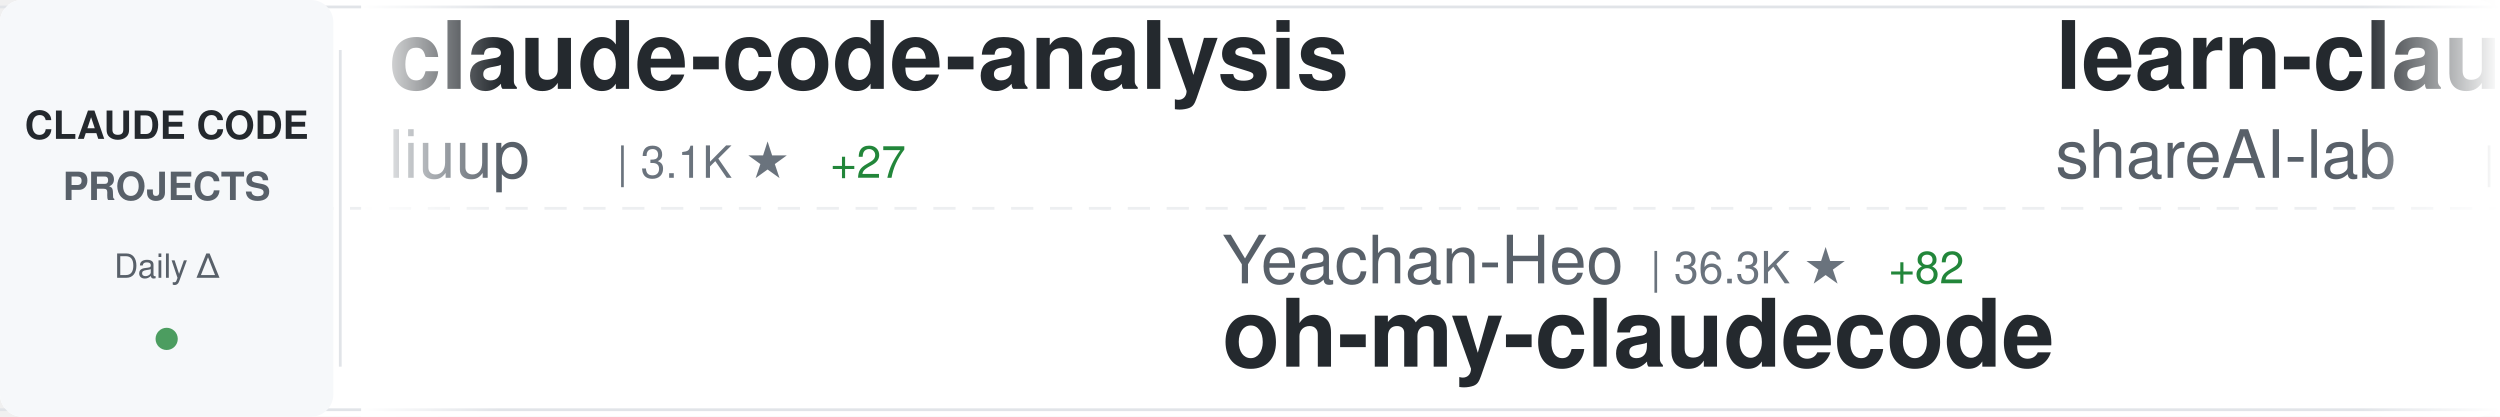
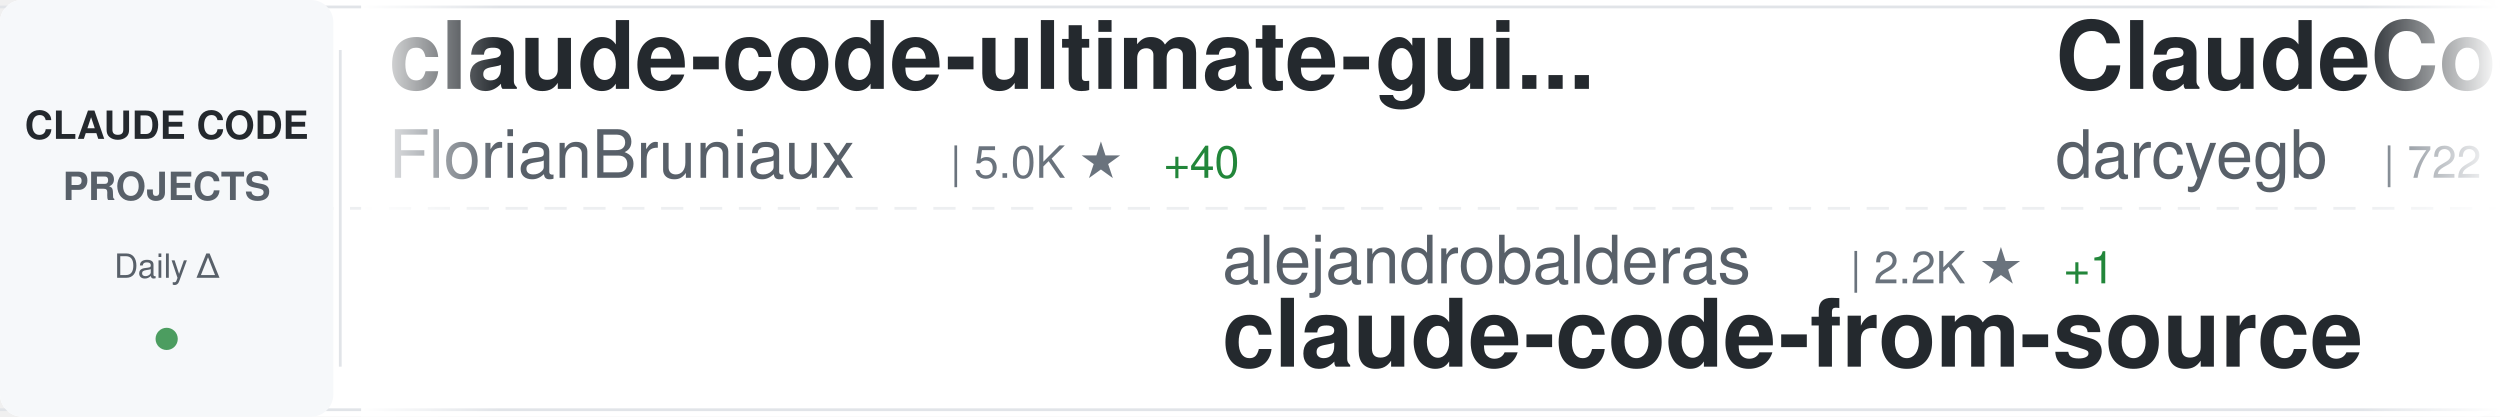
<svg xmlns="http://www.w3.org/2000/svg" width="900" height="150">
  <defs>
    <linearGradient id="awesomeLeftFade" x1="0%" y1="0%" x2="100%" y2="0%">
      <stop offset="0%" style="stop-color:#ffffff;stop-opacity:1" />
      <stop offset="100%" style="stop-color:#ffffff;stop-opacity:0" />
    </linearGradient>
    <linearGradient id="awesomeRightFade" x1="0%" y1="0%" x2="100%" y2="0%">
      <stop offset="0%" style="stop-color:#ffffff;stop-opacity:0" />
      <stop offset="100%" style="stop-color:#ffffff;stop-opacity:1" />
    </linearGradient>
  </defs>
  <rect width="900" height="150" fill="#ffffff" rx="8" />
  <rect x="0" y="2" width="900" height="1" fill="#e1e4e8" />
  <rect x="0" y="147" width="900" height="1" fill="#e1e4e8" />
  <line x1="0" y1="75" x2="900" y2="75" stroke="#e1e4e8" stroke-width="1" stroke-dasharray="8 6" opacity="0.6" />
  <rect x="0" y="0" width="120" height="150" fill="#f6f8fa" rx="8" />
  <text x="60" y="50" font-family="-apple-system, BlinkMacSystemFont, 'Segoe UI', Helvetica, Arial, sans-serif" font-size="14" font-weight="600" fill="#24292e" text-anchor="middle">CLAUDE CODE</text>
  <text x="60" y="72" font-family="-apple-system, BlinkMacSystemFont, 'Segoe UI', Helvetica, Arial, sans-serif" font-size="14" font-weight="600" fill="#586069" text-anchor="middle">PROJECTS</text>
  <text x="60" y="100" font-family="-apple-system, BlinkMacSystemFont, 'Segoe UI', Helvetica, Arial, sans-serif" font-size="12" font-weight="500" fill="#586069" text-anchor="middle">Daily Δ</text>
  <circle cx="60" cy="122" r="4" fill="#22863a" opacity="0.8" />
  <rect x="122" y="18" width="1" height="114" fill="#e1e4e8" />
  <clipPath id="awesomeTickerClip">
    <rect x="130" y="0" width="770" height="150" />
  </clipPath>
  <g clip-path="url(#awesomeTickerClip)">
    <g id="awesomeTickerItems">
      <animateTransform attributeName="transform" attributeType="XML" type="translate" from="0 0" to="-3000 0" dur="54s" repeatCount="indefinite" />
      <g transform="translate(0, 0)">
-         <text x="140" y="32" font-family="-apple-system, BlinkMacSystemFont, 'Segoe UI', Helvetica, Arial, sans-serif" font-size="34" font-weight="600" fill="#24292e">claude-code-analysis</text>
-         <text x="140" y="64" font-family="-apple-system, BlinkMacSystemFont, 'Segoe UI', Helvetica, Arial, sans-serif" font-size="24" font-weight="400" fill="#586069">liuup</text>
-         <text x="222" y="64" font-family="-apple-system, BlinkMacSystemFont, 'Segoe UI', Helvetica, Arial, sans-serif" font-size="16" font-weight="500" fill="#6a737d">| 3.1K ★</text>
-         <text x="299" y="64" font-family="-apple-system, BlinkMacSystemFont, 'Segoe UI', Helvetica, Arial, sans-serif" font-size="16" font-weight="500" fill="#22863a"> +27</text>
+         <text x="140" y="32" font-family="-apple-system, BlinkMacSystemFont, 'Segoe UI', Helvetica, Arial, sans-serif" font-size="34" font-weight="600" fill="#24292e">claude-code-ultimate-gui...</text>
+         <text x="140" y="64" font-family="-apple-system, BlinkMacSystemFont, 'Segoe UI', Helvetica, Arial, sans-serif" font-size="24" font-weight="400" fill="#586069">FlorianBruniaux</text>
+         <text x="342" y="64" font-family="-apple-system, BlinkMacSystemFont, 'Segoe UI', Helvetica, Arial, sans-serif" font-size="16" font-weight="500" fill="#6a737d">| 5.0K ★</text>
+         <text x="419" y="64" font-family="-apple-system, BlinkMacSystemFont, 'Segoe UI', Helvetica, Arial, sans-serif" font-size="16" font-weight="500" fill="#22863a"> +40</text>
      </g>
      <g transform="translate(300, 0)">
-         <text x="140" y="102" font-family="-apple-system, BlinkMacSystemFont, 'Segoe UI', Helvetica, Arial, sans-serif" font-size="24" font-weight="400" fill="#586069">Yeachan-Heo</text>
-         <text x="294" y="102" font-family="-apple-system, BlinkMacSystemFont, 'Segoe UI', Helvetica, Arial, sans-serif" font-size="16" font-weight="500" fill="#6a737d">| 36.3K ★</text>
-         <text x="380" y="102" font-family="-apple-system, BlinkMacSystemFont, 'Segoe UI', Helvetica, Arial, sans-serif" font-size="16" font-weight="500" fill="#22863a"> +82</text>
-         <text x="140" y="132" font-family="-apple-system, BlinkMacSystemFont, 'Segoe UI', Helvetica, Arial, sans-serif" font-size="34" font-weight="600" fill="#24292e">oh-my-claudecode</text>
+         <text x="140" y="102" font-family="-apple-system, BlinkMacSystemFont, 'Segoe UI', Helvetica, Arial, sans-serif" font-size="24" font-weight="400" fill="#586069">alejandrobalderas</text>
+         <text x="366" y="102" font-family="-apple-system, BlinkMacSystemFont, 'Segoe UI', Helvetica, Arial, sans-serif" font-size="16" font-weight="500" fill="#6a737d">| 2.2K ★</text>
+         <text x="443" y="102" font-family="-apple-system, BlinkMacSystemFont, 'Segoe UI', Helvetica, Arial, sans-serif" font-size="16" font-weight="500" fill="#22863a"> +1</text>
+         <text x="140" y="132" font-family="-apple-system, BlinkMacSystemFont, 'Segoe UI', Helvetica, Arial, sans-serif" font-size="34" font-weight="600" fill="#24292e">claude-code-from-source</text>
      </g>
      <g transform="translate(600, 0)">
-         <text x="140" y="32" font-family="-apple-system, BlinkMacSystemFont, 'Segoe UI', Helvetica, Arial, sans-serif" font-size="34" font-weight="600" fill="#24292e">learn-claude-code</text>
-         <text x="140" y="64" font-family="-apple-system, BlinkMacSystemFont, 'Segoe UI', Helvetica, Arial, sans-serif" font-size="24" font-weight="400" fill="#586069">shareAI-lab</text>
-         <text x="294" y="64" font-family="-apple-system, BlinkMacSystemFont, 'Segoe UI', Helvetica, Arial, sans-serif" font-size="16" font-weight="500" fill="#6a737d">| 66.3K ★</text>
-         <text x="380" y="64" font-family="-apple-system, BlinkMacSystemFont, 'Segoe UI', Helvetica, Arial, sans-serif" font-size="16" font-weight="500" fill="#22863a"> +211</text>
+         <text x="140" y="32" font-family="-apple-system, BlinkMacSystemFont, 'Segoe UI', Helvetica, Arial, sans-serif" font-size="34" font-weight="600" fill="#24292e">ClaudeCodeAgents</text>
+         <text x="140" y="64" font-family="-apple-system, BlinkMacSystemFont, 'Segoe UI', Helvetica, Arial, sans-serif" font-size="24" font-weight="400" fill="#586069">darcyegb</text>
+         <text x="258" y="64" font-family="-apple-system, BlinkMacSystemFont, 'Segoe UI', Helvetica, Arial, sans-serif" font-size="16" font-weight="500" fill="#6a737d">| 722 ★</text>
+         <text x="326" y="64" font-family="-apple-system, BlinkMacSystemFont, 'Segoe UI', Helvetica, Arial, sans-serif" font-size="16" font-weight="500" fill="#22863a"> +3</text>
      </g>
      <g transform="translate(900, 0)">
-         <text x="140" y="102" font-family="-apple-system, BlinkMacSystemFont, 'Segoe UI', Helvetica, Arial, sans-serif" font-size="24" font-weight="400" fill="#586069">disler</text>
-         <text x="234" y="102" font-family="-apple-system, BlinkMacSystemFont, 'Segoe UI', Helvetica, Arial, sans-serif" font-size="16" font-weight="500" fill="#6a737d">| 3.8K ★</text>
-         <text x="311" y="102" font-family="-apple-system, BlinkMacSystemFont, 'Segoe UI', Helvetica, Arial, sans-serif" font-size="16" font-weight="500" fill="#22863a"> +5</text>
-         <text x="140" y="132" font-family="-apple-system, BlinkMacSystemFont, 'Segoe UI', Helvetica, Arial, sans-serif" font-size="34" font-weight="600" fill="#24292e">claude-code-hooks-master...</text>
+         <text x="140" y="102" font-family="-apple-system, BlinkMacSystemFont, 'Segoe UI', Helvetica, Arial, sans-serif" font-size="24" font-weight="400" fill="#586069">Piebald-AI</text>
+         <text x="282" y="102" font-family="-apple-system, BlinkMacSystemFont, 'Segoe UI', Helvetica, Arial, sans-serif" font-size="16" font-weight="500" fill="#6a737d">| 11.0K ★</text>
+         <text x="368" y="102" font-family="-apple-system, BlinkMacSystemFont, 'Segoe UI', Helvetica, Arial, sans-serif" font-size="16" font-weight="500" fill="#22863a"> +43</text>
+         <text x="140" y="132" font-family="-apple-system, BlinkMacSystemFont, 'Segoe UI', Helvetica, Arial, sans-serif" font-size="34" font-weight="600" fill="#24292e">claude-code-system-promp...</text>
      </g>
      <g transform="translate(1200, 0)">
-         <text x="140" y="32" font-family="-apple-system, BlinkMacSystemFont, 'Segoe UI', Helvetica, Arial, sans-serif" font-size="34" font-weight="600" fill="#24292e">CLIProxyAPI</text>
-         <text x="140" y="64" font-family="-apple-system, BlinkMacSystemFont, 'Segoe UI', Helvetica, Arial, sans-serif" font-size="24" font-weight="400" fill="#586069">router-for-me</text>
-         <text x="318" y="64" font-family="-apple-system, BlinkMacSystemFont, 'Segoe UI', Helvetica, Arial, sans-serif" font-size="16" font-weight="500" fill="#6a737d">| 37.3K ★</text>
-         <text x="404" y="64" font-family="-apple-system, BlinkMacSystemFont, 'Segoe UI', Helvetica, Arial, sans-serif" font-size="16" font-weight="500" fill="#22863a"> +117</text>
+         <text x="140" y="32" font-family="-apple-system, BlinkMacSystemFont, 'Segoe UI', Helvetica, Arial, sans-serif" font-size="34" font-weight="600" fill="#24292e">Open-ClaudeCode</text>
+         <text x="140" y="64" font-family="-apple-system, BlinkMacSystemFont, 'Segoe UI', Helvetica, Arial, sans-serif" font-size="24" font-weight="400" fill="#586069">LING71671</text>
+         <text x="270" y="64" font-family="-apple-system, BlinkMacSystemFont, 'Segoe UI', Helvetica, Arial, sans-serif" font-size="16" font-weight="500" fill="#6a737d">| 883 ★</text>
+         <text x="338" y="64" font-family="-apple-system, BlinkMacSystemFont, 'Segoe UI', Helvetica, Arial, sans-serif" font-size="16" font-weight="500" fill="#22863a"> +4</text>
      </g>
      <g transform="translate(1500, 0)">
-         <text x="140" y="102" font-family="-apple-system, BlinkMacSystemFont, 'Segoe UI', Helvetica, Arial, sans-serif" font-size="24" font-weight="400" fill="#586069">Windy3f3f3f3f</text>
-         <text x="318" y="102" font-family="-apple-system, BlinkMacSystemFont, 'Segoe UI', Helvetica, Arial, sans-serif" font-size="16" font-weight="500" fill="#6a737d">| 1.4K ★</text>
-         <text x="395" y="102" font-family="-apple-system, BlinkMacSystemFont, 'Segoe UI', Helvetica, Arial, sans-serif" font-size="16" font-weight="500" fill="#22863a"> +6</text>
-         <text x="140" y="132" font-family="-apple-system, BlinkMacSystemFont, 'Segoe UI', Helvetica, Arial, sans-serif" font-size="34" font-weight="600" fill="#24292e">claude-code-from-scratch</text>
+         <text x="140" y="102" font-family="-apple-system, BlinkMacSystemFont, 'Segoe UI', Helvetica, Arial, sans-serif" font-size="24" font-weight="400" fill="#586069">Pimzino</text>
+         <text x="246" y="102" font-family="-apple-system, BlinkMacSystemFont, 'Segoe UI', Helvetica, Arial, sans-serif" font-size="16" font-weight="500" fill="#6a737d">| 3.8K ★</text>
+         <text x="323" y="102" font-family="-apple-system, BlinkMacSystemFont, 'Segoe UI', Helvetica, Arial, sans-serif" font-size="16" font-weight="500" fill="#22863a"> +1</text>
+         <text x="140" y="132" font-family="-apple-system, BlinkMacSystemFont, 'Segoe UI', Helvetica, Arial, sans-serif" font-size="34" font-weight="600" fill="#24292e">claude-code-spec-workflo...</text>
      </g>
      <g transform="translate(1800, 0)">
-         <text x="140" y="32" font-family="-apple-system, BlinkMacSystemFont, 'Segoe UI', Helvetica, Arial, sans-serif" font-size="34" font-weight="600" fill="#24292e">claude-code-webui</text>
-         <text x="140" y="64" font-family="-apple-system, BlinkMacSystemFont, 'Segoe UI', Helvetica, Arial, sans-serif" font-size="24" font-weight="400" fill="#586069">sugyan</text>
-         <text x="234" y="64" font-family="-apple-system, BlinkMacSystemFont, 'Segoe UI', Helvetica, Arial, sans-serif" font-size="16" font-weight="500" fill="#6a737d">| 1.1K ★</text>
+         <text x="140" y="32" font-family="-apple-system, BlinkMacSystemFont, 'Segoe UI', Helvetica, Arial, sans-serif" font-size="34" font-weight="600" fill="#24292e">Claude-Code-Usage-Monito...</text>
+         <text x="140" y="64" font-family="-apple-system, BlinkMacSystemFont, 'Segoe UI', Helvetica, Arial, sans-serif" font-size="24" font-weight="400" fill="#586069">Maciek-roboblog</text>
+         <text x="342" y="64" font-family="-apple-system, BlinkMacSystemFont, 'Segoe UI', Helvetica, Arial, sans-serif" font-size="16" font-weight="500" fill="#6a737d">| 8.2K ★</text>
+         <text x="419" y="64" font-family="-apple-system, BlinkMacSystemFont, 'Segoe UI', Helvetica, Arial, sans-serif" font-size="16" font-weight="500" fill="#22863a"> +8</text>
      </g>
      <g transform="translate(2100, 0)">
-         <text x="140" y="102" font-family="-apple-system, BlinkMacSystemFont, 'Segoe UI', Helvetica, Arial, sans-serif" font-size="24" font-weight="400" fill="#586069">luyao618</text>
-         <text x="258" y="102" font-family="-apple-system, BlinkMacSystemFont, 'Segoe UI', Helvetica, Arial, sans-serif" font-size="16" font-weight="500" fill="#6a737d">| 1.5K ★</text>
-         <text x="335" y="102" font-family="-apple-system, BlinkMacSystemFont, 'Segoe UI', Helvetica, Arial, sans-serif" font-size="16" font-weight="500" fill="#22863a"> +5</text>
-         <text x="140" y="132" font-family="-apple-system, BlinkMacSystemFont, 'Segoe UI', Helvetica, Arial, sans-serif" font-size="34" font-weight="600" fill="#24292e">Claude-Code-Source-Study</text>
+         <text x="140" y="102" font-family="-apple-system, BlinkMacSystemFont, 'Segoe UI', Helvetica, Arial, sans-serif" font-size="24" font-weight="400" fill="#586069">alirezarezvani</text>
+         <text x="330" y="102" font-family="-apple-system, BlinkMacSystemFont, 'Segoe UI', Helvetica, Arial, sans-serif" font-size="16" font-weight="500" fill="#6a737d">| 17.9K ★</text>
+         <text x="416" y="102" font-family="-apple-system, BlinkMacSystemFont, 'Segoe UI', Helvetica, Arial, sans-serif" font-size="16" font-weight="500" fill="#22863a"> +76</text>
+         <text x="140" y="132" font-family="-apple-system, BlinkMacSystemFont, 'Segoe UI', Helvetica, Arial, sans-serif" font-size="34" font-weight="600" fill="#24292e">claude-skills</text>
      </g>
      <g transform="translate(2400, 0)">
-         <text x="140" y="32" font-family="-apple-system, BlinkMacSystemFont, 'Segoe UI', Helvetica, Arial, sans-serif" font-size="34" font-weight="600" fill="#24292e">free-claude-code</text>
-         <text x="140" y="64" font-family="-apple-system, BlinkMacSystemFont, 'Segoe UI', Helvetica, Arial, sans-serif" font-size="24" font-weight="400" fill="#586069">Alishahryar1</text>
-         <text x="306" y="64" font-family="-apple-system, BlinkMacSystemFont, 'Segoe UI', Helvetica, Arial, sans-serif" font-size="16" font-weight="500" fill="#6a737d">| 34.1K ★</text>
-         <text x="392" y="64" font-family="-apple-system, BlinkMacSystemFont, 'Segoe UI', Helvetica, Arial, sans-serif" font-size="16" font-weight="500" fill="#22863a"> +235</text>
+         <text x="140" y="32" font-family="-apple-system, BlinkMacSystemFont, 'Segoe UI', Helvetica, Arial, sans-serif" font-size="34" font-weight="600" fill="#24292e">claude-code-hub</text>
+         <text x="140" y="64" font-family="-apple-system, BlinkMacSystemFont, 'Segoe UI', Helvetica, Arial, sans-serif" font-size="24" font-weight="400" fill="#586069">ding113</text>
+         <text x="246" y="64" font-family="-apple-system, BlinkMacSystemFont, 'Segoe UI', Helvetica, Arial, sans-serif" font-size="16" font-weight="500" fill="#6a737d">| 3.1K ★</text>
+         <text x="323" y="64" font-family="-apple-system, BlinkMacSystemFont, 'Segoe UI', Helvetica, Arial, sans-serif" font-size="16" font-weight="500" fill="#22863a"> +5</text>
      </g>
      <g transform="translate(2700, 0)">
-         <text x="140" y="102" font-family="-apple-system, BlinkMacSystemFont, 'Segoe UI', Helvetica, Arial, sans-serif" font-size="24" font-weight="400" fill="#586069">luongnv89</text>
-         <text x="270" y="102" font-family="-apple-system, BlinkMacSystemFont, 'Segoe UI', Helvetica, Arial, sans-serif" font-size="16" font-weight="500" fill="#6a737d">| 37.0K ★</text>
-         <text x="356" y="102" font-family="-apple-system, BlinkMacSystemFont, 'Segoe UI', Helvetica, Arial, sans-serif" font-size="16" font-weight="500" fill="#22863a"> +136</text>
-         <text x="140" y="132" font-family="-apple-system, BlinkMacSystemFont, 'Segoe UI', Helvetica, Arial, sans-serif" font-size="34" font-weight="600" fill="#24292e">claude-howto</text>
+         <text x="140" y="102" font-family="-apple-system, BlinkMacSystemFont, 'Segoe UI', Helvetica, Arial, sans-serif" font-size="24" font-weight="400" fill="#586069">lorryjovens-hub</text>
+         <text x="342" y="102" font-family="-apple-system, BlinkMacSystemFont, 'Segoe UI', Helvetica, Arial, sans-serif" font-size="16" font-weight="500" fill="#6a737d">| 1.6K ★</text>
+         <text x="419" y="102" font-family="-apple-system, BlinkMacSystemFont, 'Segoe UI', Helvetica, Arial, sans-serif" font-size="16" font-weight="500" fill="#22863a"> +2</text>
+         <text x="140" y="132" font-family="-apple-system, BlinkMacSystemFont, 'Segoe UI', Helvetica, Arial, sans-serif" font-size="34" font-weight="600" fill="#24292e">claude-code-rust</text>
      </g>
      <g transform="translate(3000, 0)">
-         <text x="140" y="32" font-family="-apple-system, BlinkMacSystemFont, 'Segoe UI', Helvetica, Arial, sans-serif" font-size="34" font-weight="600" fill="#24292e">claude-code-analysis</text>
-         <text x="140" y="64" font-family="-apple-system, BlinkMacSystemFont, 'Segoe UI', Helvetica, Arial, sans-serif" font-size="24" font-weight="400" fill="#586069">liuup</text>
-         <text x="222" y="64" font-family="-apple-system, BlinkMacSystemFont, 'Segoe UI', Helvetica, Arial, sans-serif" font-size="16" font-weight="500" fill="#6a737d">| 3.1K ★</text>
-         <text x="299" y="64" font-family="-apple-system, BlinkMacSystemFont, 'Segoe UI', Helvetica, Arial, sans-serif" font-size="16" font-weight="500" fill="#22863a"> +27</text>
+         <text x="140" y="32" font-family="-apple-system, BlinkMacSystemFont, 'Segoe UI', Helvetica, Arial, sans-serif" font-size="34" font-weight="600" fill="#24292e">claude-code-ultimate-gui...</text>
+         <text x="140" y="64" font-family="-apple-system, BlinkMacSystemFont, 'Segoe UI', Helvetica, Arial, sans-serif" font-size="24" font-weight="400" fill="#586069">FlorianBruniaux</text>
+         <text x="342" y="64" font-family="-apple-system, BlinkMacSystemFont, 'Segoe UI', Helvetica, Arial, sans-serif" font-size="16" font-weight="500" fill="#6a737d">| 5.0K ★</text>
+         <text x="419" y="64" font-family="-apple-system, BlinkMacSystemFont, 'Segoe UI', Helvetica, Arial, sans-serif" font-size="16" font-weight="500" fill="#22863a"> +40</text>
      </g>
      <g transform="translate(3300, 0)">
-         <text x="140" y="102" font-family="-apple-system, BlinkMacSystemFont, 'Segoe UI', Helvetica, Arial, sans-serif" font-size="24" font-weight="400" fill="#586069">Yeachan-Heo</text>
-         <text x="294" y="102" font-family="-apple-system, BlinkMacSystemFont, 'Segoe UI', Helvetica, Arial, sans-serif" font-size="16" font-weight="500" fill="#6a737d">| 36.3K ★</text>
-         <text x="380" y="102" font-family="-apple-system, BlinkMacSystemFont, 'Segoe UI', Helvetica, Arial, sans-serif" font-size="16" font-weight="500" fill="#22863a"> +82</text>
-         <text x="140" y="132" font-family="-apple-system, BlinkMacSystemFont, 'Segoe UI', Helvetica, Arial, sans-serif" font-size="34" font-weight="600" fill="#24292e">oh-my-claudecode</text>
+         <text x="140" y="102" font-family="-apple-system, BlinkMacSystemFont, 'Segoe UI', Helvetica, Arial, sans-serif" font-size="24" font-weight="400" fill="#586069">alejandrobalderas</text>
+         <text x="366" y="102" font-family="-apple-system, BlinkMacSystemFont, 'Segoe UI', Helvetica, Arial, sans-serif" font-size="16" font-weight="500" fill="#6a737d">| 2.2K ★</text>
+         <text x="443" y="102" font-family="-apple-system, BlinkMacSystemFont, 'Segoe UI', Helvetica, Arial, sans-serif" font-size="16" font-weight="500" fill="#22863a"> +1</text>
+         <text x="140" y="132" font-family="-apple-system, BlinkMacSystemFont, 'Segoe UI', Helvetica, Arial, sans-serif" font-size="34" font-weight="600" fill="#24292e">claude-code-from-source</text>
      </g>
      <g transform="translate(3600, 0)">
-         <text x="140" y="32" font-family="-apple-system, BlinkMacSystemFont, 'Segoe UI', Helvetica, Arial, sans-serif" font-size="34" font-weight="600" fill="#24292e">learn-claude-code</text>
-         <text x="140" y="64" font-family="-apple-system, BlinkMacSystemFont, 'Segoe UI', Helvetica, Arial, sans-serif" font-size="24" font-weight="400" fill="#586069">shareAI-lab</text>
-         <text x="294" y="64" font-family="-apple-system, BlinkMacSystemFont, 'Segoe UI', Helvetica, Arial, sans-serif" font-size="16" font-weight="500" fill="#6a737d">| 66.3K ★</text>
-         <text x="380" y="64" font-family="-apple-system, BlinkMacSystemFont, 'Segoe UI', Helvetica, Arial, sans-serif" font-size="16" font-weight="500" fill="#22863a"> +211</text>
+         <text x="140" y="32" font-family="-apple-system, BlinkMacSystemFont, 'Segoe UI', Helvetica, Arial, sans-serif" font-size="34" font-weight="600" fill="#24292e">ClaudeCodeAgents</text>
+         <text x="140" y="64" font-family="-apple-system, BlinkMacSystemFont, 'Segoe UI', Helvetica, Arial, sans-serif" font-size="24" font-weight="400" fill="#586069">darcyegb</text>
+         <text x="258" y="64" font-family="-apple-system, BlinkMacSystemFont, 'Segoe UI', Helvetica, Arial, sans-serif" font-size="16" font-weight="500" fill="#6a737d">| 722 ★</text>
+         <text x="326" y="64" font-family="-apple-system, BlinkMacSystemFont, 'Segoe UI', Helvetica, Arial, sans-serif" font-size="16" font-weight="500" fill="#22863a"> +3</text>
      </g>
      <g transform="translate(3900, 0)">
-         <text x="140" y="102" font-family="-apple-system, BlinkMacSystemFont, 'Segoe UI', Helvetica, Arial, sans-serif" font-size="24" font-weight="400" fill="#586069">disler</text>
-         <text x="234" y="102" font-family="-apple-system, BlinkMacSystemFont, 'Segoe UI', Helvetica, Arial, sans-serif" font-size="16" font-weight="500" fill="#6a737d">| 3.8K ★</text>
-         <text x="311" y="102" font-family="-apple-system, BlinkMacSystemFont, 'Segoe UI', Helvetica, Arial, sans-serif" font-size="16" font-weight="500" fill="#22863a"> +5</text>
-         <text x="140" y="132" font-family="-apple-system, BlinkMacSystemFont, 'Segoe UI', Helvetica, Arial, sans-serif" font-size="34" font-weight="600" fill="#24292e">claude-code-hooks-master...</text>
+         <text x="140" y="102" font-family="-apple-system, BlinkMacSystemFont, 'Segoe UI', Helvetica, Arial, sans-serif" font-size="24" font-weight="400" fill="#586069">Piebald-AI</text>
+         <text x="282" y="102" font-family="-apple-system, BlinkMacSystemFont, 'Segoe UI', Helvetica, Arial, sans-serif" font-size="16" font-weight="500" fill="#6a737d">| 11.0K ★</text>
+         <text x="368" y="102" font-family="-apple-system, BlinkMacSystemFont, 'Segoe UI', Helvetica, Arial, sans-serif" font-size="16" font-weight="500" fill="#22863a"> +43</text>
+         <text x="140" y="132" font-family="-apple-system, BlinkMacSystemFont, 'Segoe UI', Helvetica, Arial, sans-serif" font-size="34" font-weight="600" fill="#24292e">claude-code-system-promp...</text>
      </g>
    </g>
  </g>
  <rect x="130" y="0" width="50" height="150" fill="url(#awesomeLeftFade)" />
  <rect x="850" y="0" width="50" height="150" fill="url(#awesomeRightFade)" />
</svg>
